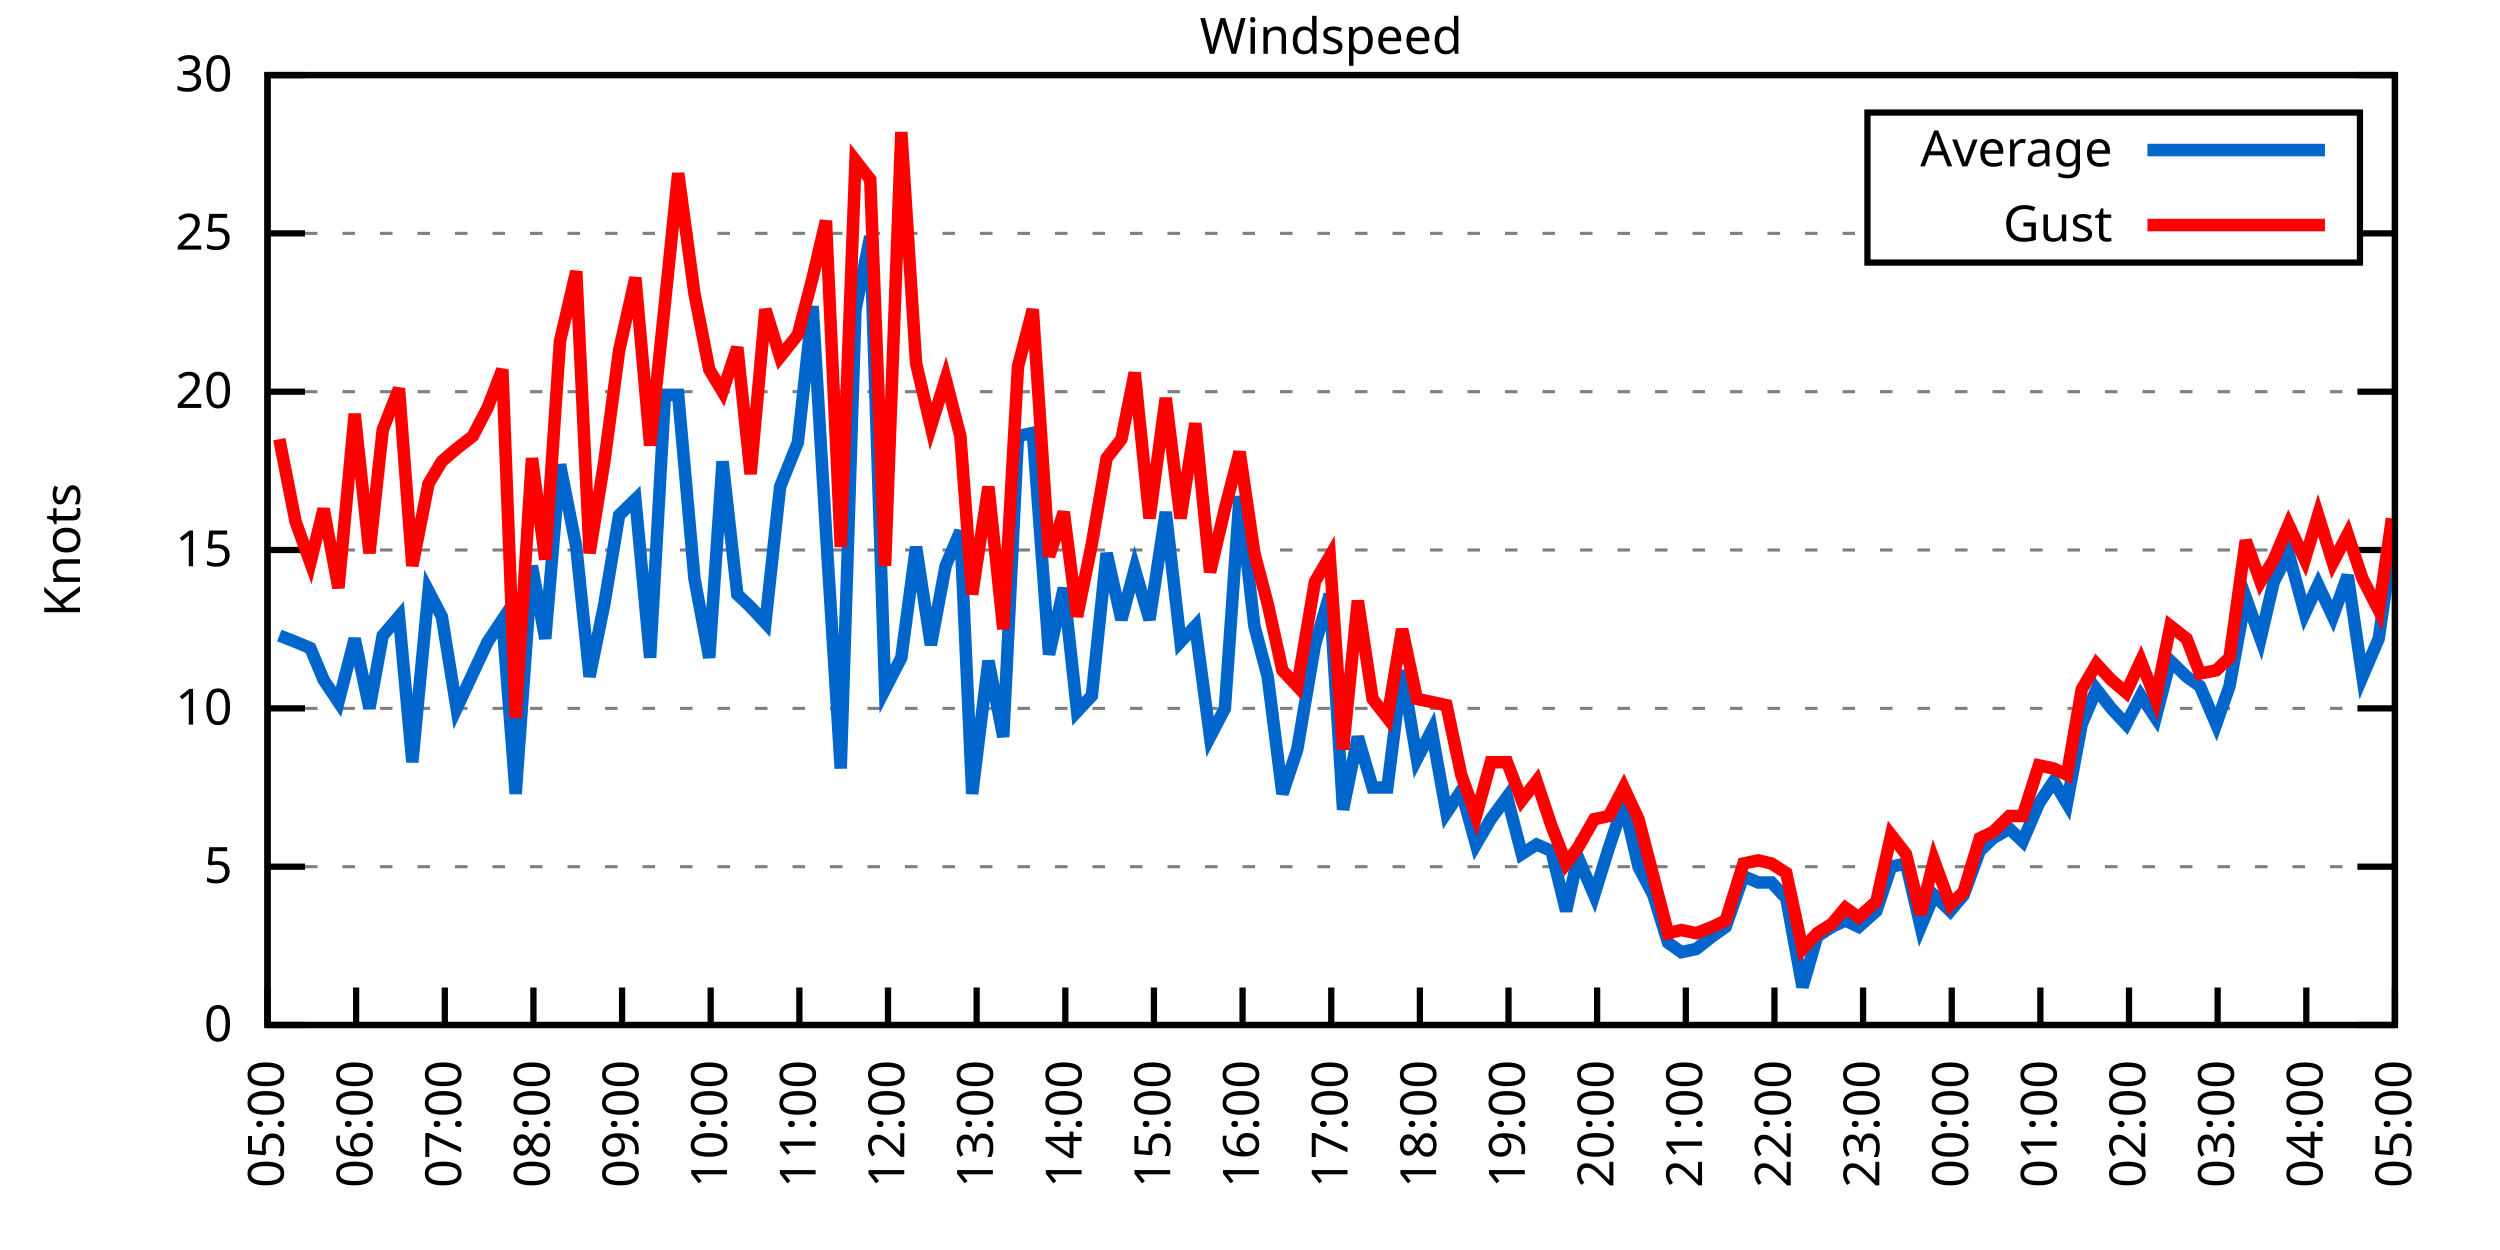
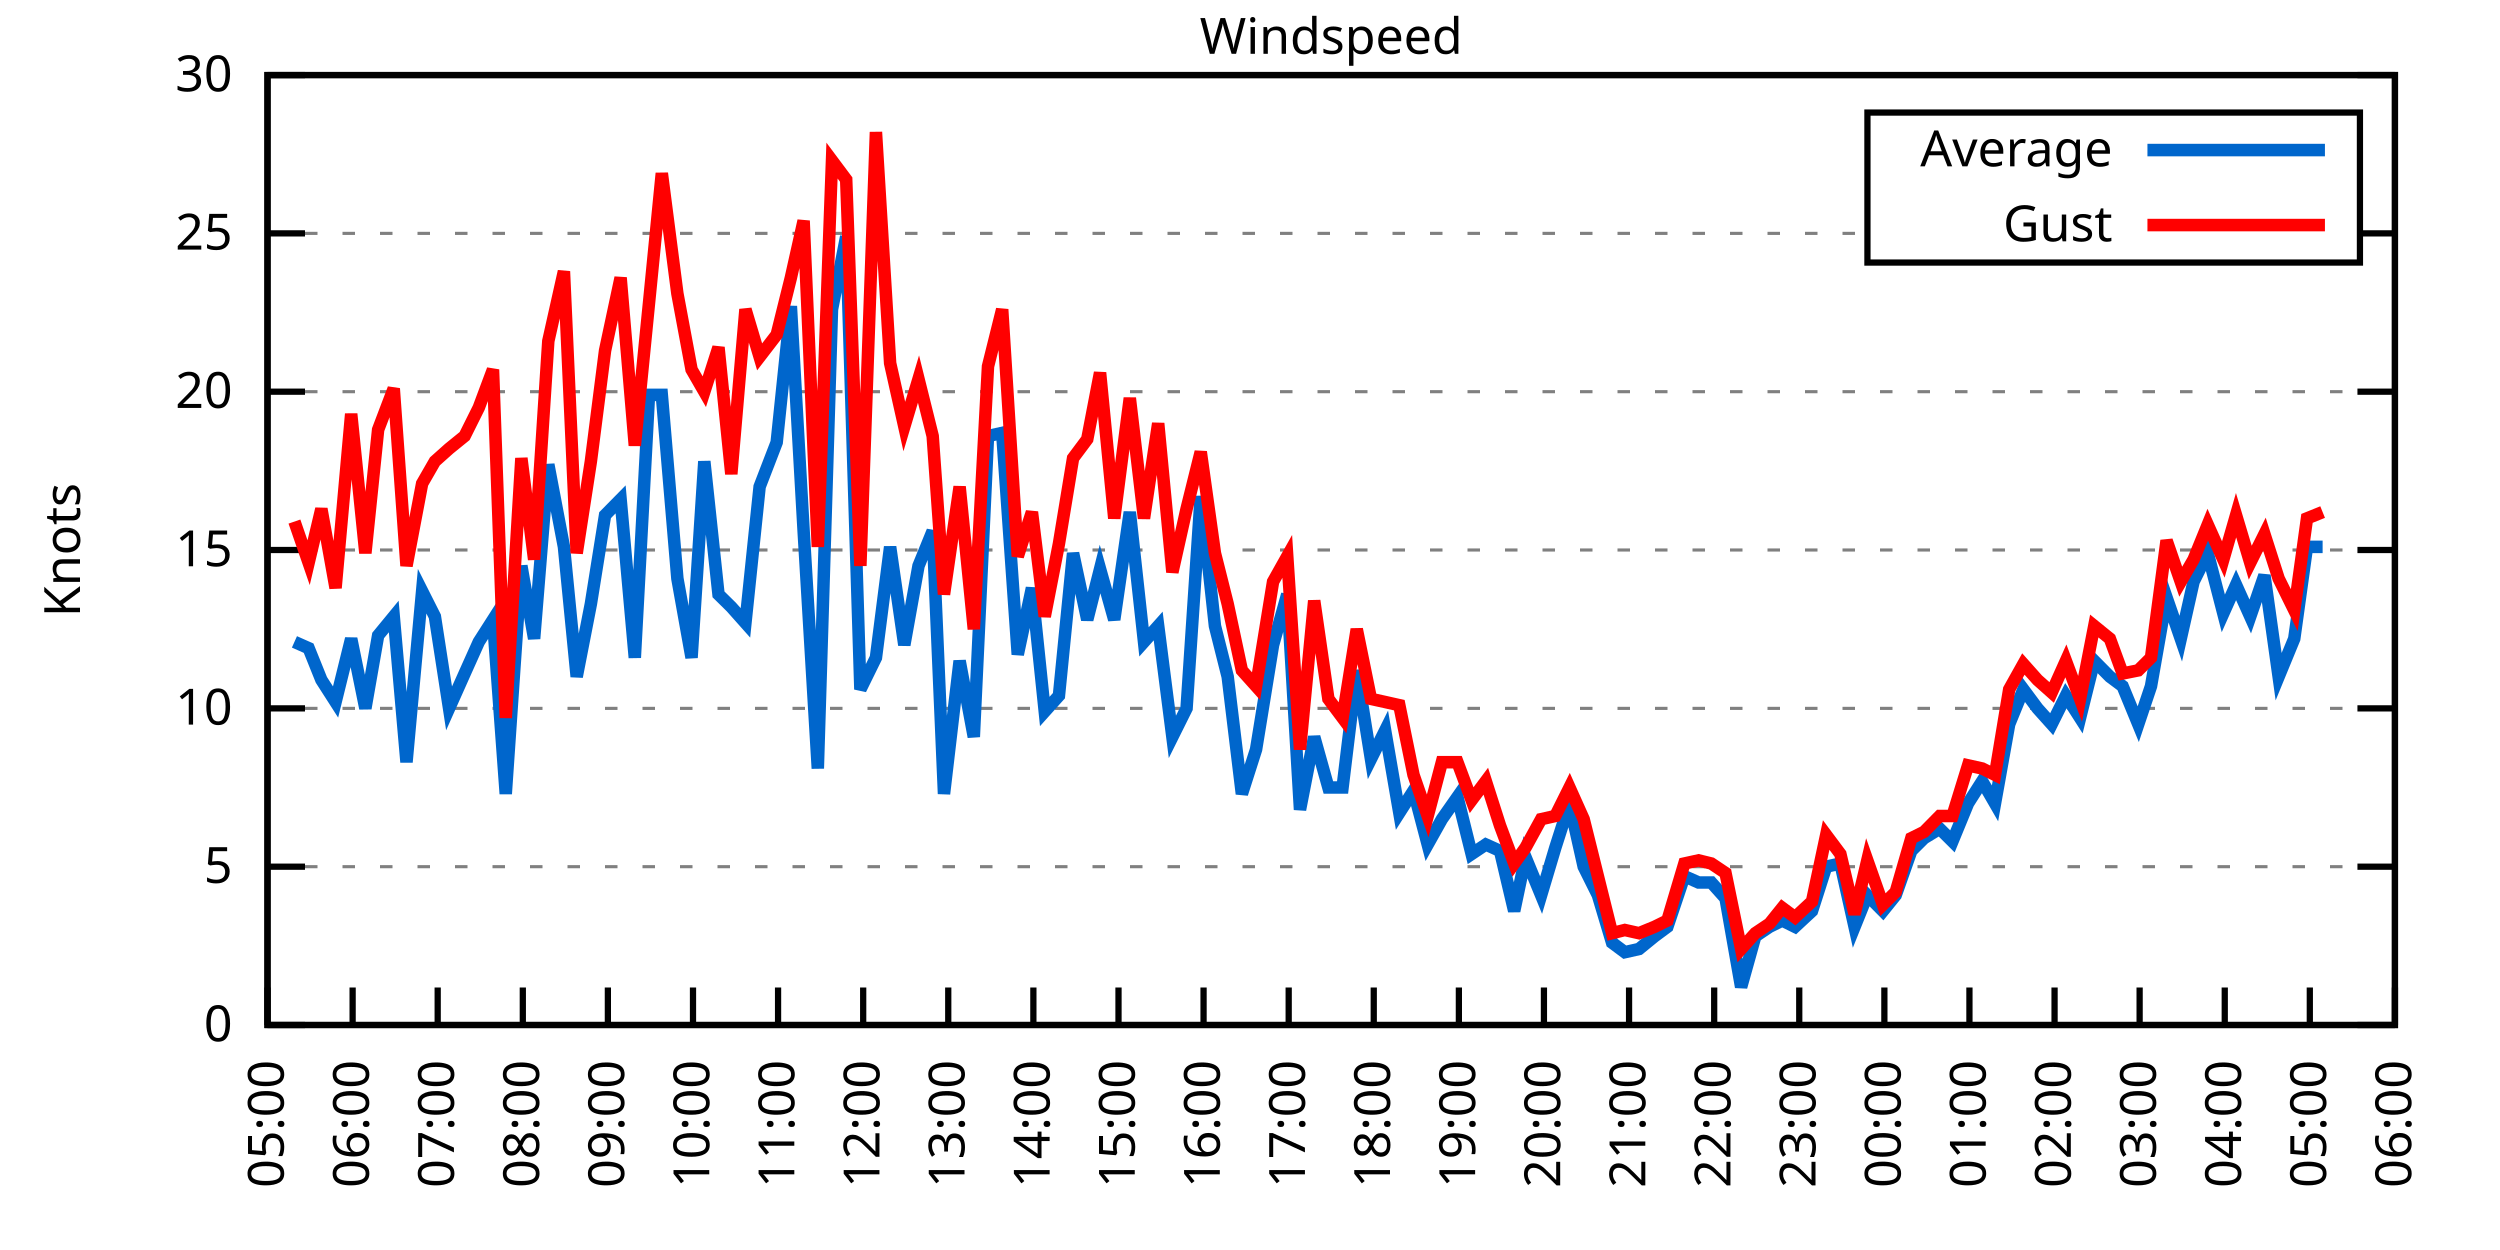
<svg xmlns="http://www.w3.org/2000/svg" xmlns:xlink="http://www.w3.org/1999/xlink" width="400" height="200" viewBox="0 0 400 200">
  <g id="gnuplot_canvas">
    <rect x="0" y="0" width="400" height="200" fill="none" />
    <defs>
      <circle id="gpDot" r="0.5" stroke-width="0.5" stroke="currentColor" />
      <path id="gpPt0" stroke-width="0.333" stroke="currentColor" d="M-1,0 h2 M0,-1 v2" />
      <path id="gpPt1" stroke-width="0.333" stroke="currentColor" d="M-1,-1 L1,1 M1,-1 L-1,1" />
      <path id="gpPt2" stroke-width="0.333" stroke="currentColor" d="M-1,0 L1,0 M0,-1 L0,1 M-1,-1 L1,1 M-1,1 L1,-1" />
      <rect id="gpPt3" stroke-width="0.333" stroke="currentColor" x="-1" y="-1" width="2" height="2" />
      <rect id="gpPt4" stroke-width="0.333" stroke="currentColor" fill="currentColor" x="-1" y="-1" width="2" height="2" />
      <circle id="gpPt5" stroke-width="0.333" stroke="currentColor" cx="0" cy="0" r="1" />
      <use xlink:href="#gpPt5" id="gpPt6" fill="currentColor" stroke="none" />
      <path id="gpPt7" stroke-width="0.333" stroke="currentColor" d="M0,-1.33 L-1.33,0.67 L1.33,0.67 z" />
      <use xlink:href="#gpPt7" id="gpPt8" fill="currentColor" stroke="none" />
      <use xlink:href="#gpPt7" id="gpPt9" stroke="currentColor" transform="rotate(180)" />
      <use xlink:href="#gpPt9" id="gpPt10" fill="currentColor" stroke="none" />
      <use xlink:href="#gpPt3" id="gpPt11" stroke="currentColor" transform="rotate(45)" />
      <use xlink:href="#gpPt11" id="gpPt12" fill="currentColor" stroke="none" />
      <path id="gpPt13" stroke-width="0.333" stroke="currentColor" d="M0,1.330 L1.265,0.411 L0.782,-1.067 L-0.782,-1.076 L-1.265,0.411 z" />
      <use xlink:href="#gpPt13" id="gpPt14" fill="currentColor" stroke="none" />
      <filter id="textbox" filterUnits="objectBoundingBox" x="0" y="0" height="1" width="1">
        <feFlood flood-color="white" flood-opacity="1" result="bgnd" />
        <feComposite in="SourceGraphic" in2="bgnd" operator="atop" />
      </filter>
      <filter id="greybox" filterUnits="objectBoundingBox" x="0" y="0" height="1" width="1">
        <feFlood flood-color="lightgrey" flood-opacity="1" result="grey" />
        <feComposite in="SourceGraphic" in2="grey" operator="atop" />
      </filter>
    </defs>
    <g fill="none" color="white" stroke="currentColor" stroke-width="1.00" stroke-linecap="butt" stroke-linejoin="miter">
</g>
    <g fill="none" color="black" stroke="currentColor" stroke-width="1.00" stroke-linecap="butt" stroke-linejoin="miter">
      <g stroke="none" shape-rendering="crispEdges">
        <polygon fill="rgb(255, 255, 255)" points="42.80,164.00 383.18,164.00 383.18,12.02 42.80,12.02 " />
      </g>
    </g>
    <g fill="none" color="black" stroke="currentColor" stroke-width="1.00" stroke-linecap="butt" stroke-linejoin="miter">
</g>
    <g fill="none" color="black" stroke="black" stroke-width="0.50" stroke-linecap="butt" stroke-linejoin="miter">
</g>
    <g fill="none" color="gray" stroke="currentColor" stroke-width="0.50" stroke-linecap="butt" stroke-linejoin="miter">
      <path stroke="gray" stroke-dasharray="2,4" class="gridline" d="M42.80,164.00 L383.19,164.00  " />
    </g>
    <g fill="none" color="gray" stroke="gray" stroke-width="1.00" stroke-linecap="butt" stroke-linejoin="miter">
</g>
    <g fill="none" color="black" stroke="currentColor" stroke-width="1.00" stroke-linecap="butt" stroke-linejoin="miter">
      <path stroke="black" d="M42.80,164.00 L48.80,164.00 M383.19,164.00 L377.19,164.00  " />
      <g transform="translate(37.20,166.60)" stroke="none" fill="black" font-family="Sans" font-size="8.00" text-anchor="end">
        <text>
          <tspan font-family="Sans"> 0</tspan>
        </text>
      </g>
    </g>
    <g fill="none" color="black" stroke="currentColor" stroke-width="1.00" stroke-linecap="butt" stroke-linejoin="miter">
</g>
    <g fill="none" color="black" stroke="black" stroke-width="0.50" stroke-linecap="butt" stroke-linejoin="miter">
</g>
    <g fill="none" color="gray" stroke="currentColor" stroke-width="0.50" stroke-linecap="butt" stroke-linejoin="miter">
      <path stroke="gray" stroke-dasharray="2,4" class="gridline" d="M42.80,138.67 L383.19,138.67  " />
    </g>
    <g fill="none" color="gray" stroke="gray" stroke-width="1.00" stroke-linecap="butt" stroke-linejoin="miter">
</g>
    <g fill="none" color="black" stroke="currentColor" stroke-width="1.00" stroke-linecap="butt" stroke-linejoin="miter">
      <path stroke="black" d="M42.80,138.67 L48.80,138.67 M383.19,138.67 L377.19,138.67  " />
      <g transform="translate(37.20,141.27)" stroke="none" fill="black" font-family="Sans" font-size="8.00" text-anchor="end">
        <text>
          <tspan font-family="Sans"> 5</tspan>
        </text>
      </g>
    </g>
    <g fill="none" color="black" stroke="currentColor" stroke-width="1.00" stroke-linecap="butt" stroke-linejoin="miter">
</g>
    <g fill="none" color="black" stroke="black" stroke-width="0.50" stroke-linecap="butt" stroke-linejoin="miter">
</g>
    <g fill="none" color="gray" stroke="currentColor" stroke-width="0.50" stroke-linecap="butt" stroke-linejoin="miter">
      <path stroke="gray" stroke-dasharray="2,4" class="gridline" d="M42.80,113.34 L383.19,113.34  " />
    </g>
    <g fill="none" color="gray" stroke="gray" stroke-width="1.00" stroke-linecap="butt" stroke-linejoin="miter">
</g>
    <g fill="none" color="black" stroke="currentColor" stroke-width="1.00" stroke-linecap="butt" stroke-linejoin="miter">
      <path stroke="black" d="M42.80,113.34 L48.80,113.34 M383.19,113.34 L377.19,113.34  " />
      <g transform="translate(37.20,115.94)" stroke="none" fill="black" font-family="Sans" font-size="8.00" text-anchor="end">
        <text>
          <tspan font-family="Sans"> 10</tspan>
        </text>
      </g>
    </g>
    <g fill="none" color="black" stroke="currentColor" stroke-width="1.00" stroke-linecap="butt" stroke-linejoin="miter">
</g>
    <g fill="none" color="black" stroke="black" stroke-width="0.50" stroke-linecap="butt" stroke-linejoin="miter">
</g>
    <g fill="none" color="gray" stroke="currentColor" stroke-width="0.50" stroke-linecap="butt" stroke-linejoin="miter">
      <path stroke="gray" stroke-dasharray="2,4" class="gridline" d="M42.80,88.00 L383.19,88.00  " />
    </g>
    <g fill="none" color="gray" stroke="gray" stroke-width="1.00" stroke-linecap="butt" stroke-linejoin="miter">
</g>
    <g fill="none" color="black" stroke="currentColor" stroke-width="1.00" stroke-linecap="butt" stroke-linejoin="miter">
      <path stroke="black" d="M42.80,88.00 L48.80,88.00 M383.19,88.00 L377.19,88.00  " />
      <g transform="translate(37.20,90.60)" stroke="none" fill="black" font-family="Sans" font-size="8.00" text-anchor="end">
        <text>
          <tspan font-family="Sans"> 15</tspan>
        </text>
      </g>
    </g>
    <g fill="none" color="black" stroke="currentColor" stroke-width="1.00" stroke-linecap="butt" stroke-linejoin="miter">
</g>
    <g fill="none" color="black" stroke="black" stroke-width="0.50" stroke-linecap="butt" stroke-linejoin="miter">
</g>
    <g fill="none" color="gray" stroke="currentColor" stroke-width="0.50" stroke-linecap="butt" stroke-linejoin="miter">
      <path stroke="gray" stroke-dasharray="2,4" class="gridline" d="M42.80,62.67 L383.19,62.67  " />
    </g>
    <g fill="none" color="gray" stroke="gray" stroke-width="1.00" stroke-linecap="butt" stroke-linejoin="miter">
</g>
    <g fill="none" color="black" stroke="currentColor" stroke-width="1.00" stroke-linecap="butt" stroke-linejoin="miter">
      <path stroke="black" d="M42.80,62.67 L48.80,62.67 M383.19,62.67 L377.19,62.67  " />
      <g transform="translate(37.20,65.27)" stroke="none" fill="black" font-family="Sans" font-size="8.00" text-anchor="end">
        <text>
          <tspan font-family="Sans"> 20</tspan>
        </text>
      </g>
    </g>
    <g fill="none" color="black" stroke="currentColor" stroke-width="1.00" stroke-linecap="butt" stroke-linejoin="miter">
</g>
    <g fill="none" color="black" stroke="black" stroke-width="0.50" stroke-linecap="butt" stroke-linejoin="miter">
</g>
    <g fill="none" color="gray" stroke="currentColor" stroke-width="0.50" stroke-linecap="butt" stroke-linejoin="miter">
      <path stroke="gray" stroke-dasharray="2,4" class="gridline" d="M42.80,37.34 L298.79,37.34 M377.59,37.34 L383.19,37.34  " />
    </g>
    <g fill="none" color="gray" stroke="gray" stroke-width="1.00" stroke-linecap="butt" stroke-linejoin="miter">
</g>
    <g fill="none" color="black" stroke="currentColor" stroke-width="1.00" stroke-linecap="butt" stroke-linejoin="miter">
      <path stroke="black" d="M42.80,37.34 L48.80,37.34 M383.19,37.34 L377.19,37.34  " />
      <g transform="translate(37.20,39.94)" stroke="none" fill="black" font-family="Sans" font-size="8.00" text-anchor="end">
        <text>
          <tspan font-family="Sans"> 25</tspan>
        </text>
      </g>
    </g>
    <g fill="none" color="black" stroke="currentColor" stroke-width="1.00" stroke-linecap="butt" stroke-linejoin="miter">
</g>
    <g fill="none" color="black" stroke="black" stroke-width="0.50" stroke-linecap="butt" stroke-linejoin="miter">
</g>
    <g fill="none" color="gray" stroke="currentColor" stroke-width="0.50" stroke-linecap="butt" stroke-linejoin="miter">
      <path stroke="gray" stroke-dasharray="2,4" class="gridline" d="M42.80,12.01 L383.19,12.01  " />
    </g>
    <g fill="none" color="gray" stroke="gray" stroke-width="1.00" stroke-linecap="butt" stroke-linejoin="miter">
</g>
    <g fill="none" color="black" stroke="currentColor" stroke-width="1.00" stroke-linecap="butt" stroke-linejoin="miter">
      <path stroke="black" d="M42.80,12.01 L48.80,12.01 M383.19,12.01 L377.19,12.01  " />
      <g transform="translate(37.20,14.61)" stroke="none" fill="black" font-family="Sans" font-size="8.00" text-anchor="end">
        <text>
          <tspan font-family="Sans"> 30</tspan>
        </text>
      </g>
    </g>
    <g fill="none" color="black" stroke="currentColor" stroke-width="1.00" stroke-linecap="butt" stroke-linejoin="miter">
      <path stroke="black" d="M42.80,164.00 L42.80,158.00  " />
      <g transform="translate(45.40,169.60) rotate(270.00)" stroke="none" fill="black" font-family="Sans" font-size="8.00" text-anchor="end">
        <text>
          <tspan font-family="Sans">05:00</tspan>
        </text>
      </g>
    </g>
    <g fill="none" color="black" stroke="currentColor" stroke-width="1.00" stroke-linecap="butt" stroke-linejoin="miter">
-       <path stroke="black" d="M56.98,164.00 L56.98,158.00  " />
-       <g transform="translate(59.58,169.60) rotate(270.00)" stroke="none" fill="black" font-family="Sans" font-size="8.00" text-anchor="end">
+       <path stroke="black" d="M56.42,164.00 L56.42,158.00  " />
+       <g transform="translate(59.02,169.60) rotate(270.00)" stroke="none" fill="black" font-family="Sans" font-size="8.00" text-anchor="end">
        <text>
          <tspan font-family="Sans">06:00</tspan>
        </text>
      </g>
    </g>
    <g fill="none" color="black" stroke="currentColor" stroke-width="1.00" stroke-linecap="butt" stroke-linejoin="miter">
-       <path stroke="black" d="M71.17,164.00 L71.17,158.00  " />
-       <g transform="translate(73.77,169.60) rotate(270.00)" stroke="none" fill="black" font-family="Sans" font-size="8.00" text-anchor="end">
+       <path stroke="black" d="M70.03,164.00 L70.03,158.00  " />
+       <g transform="translate(72.63,169.60) rotate(270.00)" stroke="none" fill="black" font-family="Sans" font-size="8.00" text-anchor="end">
        <text>
          <tspan font-family="Sans">07:00</tspan>
        </text>
      </g>
    </g>
    <g fill="none" color="black" stroke="currentColor" stroke-width="1.00" stroke-linecap="butt" stroke-linejoin="miter">
-       <path stroke="black" d="M85.35,164.00 L85.35,158.00  " />
-       <g transform="translate(87.95,169.60) rotate(270.00)" stroke="none" fill="black" font-family="Sans" font-size="8.00" text-anchor="end">
+       <path stroke="black" d="M83.65,164.00 L83.65,158.00  " />
+       <g transform="translate(86.25,169.60) rotate(270.00)" stroke="none" fill="black" font-family="Sans" font-size="8.00" text-anchor="end">
        <text>
          <tspan font-family="Sans">08:00</tspan>
        </text>
      </g>
    </g>
    <g fill="none" color="black" stroke="currentColor" stroke-width="1.00" stroke-linecap="butt" stroke-linejoin="miter">
-       <path stroke="black" d="M99.53,164.00 L99.53,158.00  " />
-       <g transform="translate(102.13,169.60) rotate(270.00)" stroke="none" fill="black" font-family="Sans" font-size="8.00" text-anchor="end">
+       <path stroke="black" d="M97.26,164.00 L97.26,158.00  " />
+       <g transform="translate(99.86,169.60) rotate(270.00)" stroke="none" fill="black" font-family="Sans" font-size="8.00" text-anchor="end">
        <text>
          <tspan font-family="Sans">09:00</tspan>
        </text>
      </g>
    </g>
    <g fill="none" color="black" stroke="currentColor" stroke-width="1.00" stroke-linecap="butt" stroke-linejoin="miter">
-       <path stroke="black" d="M113.71,164.00 L113.71,158.00  " />
-       <g transform="translate(116.31,169.60) rotate(270.00)" stroke="none" fill="black" font-family="Sans" font-size="8.00" text-anchor="end">
+       <path stroke="black" d="M110.88,164.00 L110.88,158.00  " />
+       <g transform="translate(113.48,169.60) rotate(270.00)" stroke="none" fill="black" font-family="Sans" font-size="8.00" text-anchor="end">
        <text>
          <tspan font-family="Sans">10:00</tspan>
        </text>
      </g>
    </g>
    <g fill="none" color="black" stroke="currentColor" stroke-width="1.00" stroke-linecap="butt" stroke-linejoin="miter">
-       <path stroke="black" d="M127.90,164.00 L127.90,158.00  " />
-       <g transform="translate(130.50,169.60) rotate(270.00)" stroke="none" fill="black" font-family="Sans" font-size="8.00" text-anchor="end">
+       <path stroke="black" d="M124.49,164.00 L124.49,158.00  " />
+       <g transform="translate(127.09,169.60) rotate(270.00)" stroke="none" fill="black" font-family="Sans" font-size="8.00" text-anchor="end">
        <text>
          <tspan font-family="Sans">11:00</tspan>
        </text>
      </g>
    </g>
    <g fill="none" color="black" stroke="currentColor" stroke-width="1.00" stroke-linecap="butt" stroke-linejoin="miter">
-       <path stroke="black" d="M142.08,164.00 L142.08,158.00  " />
-       <g transform="translate(144.68,169.60) rotate(270.00)" stroke="none" fill="black" font-family="Sans" font-size="8.00" text-anchor="end">
+       <path stroke="black" d="M138.11,164.00 L138.11,158.00  " />
+       <g transform="translate(140.71,169.60) rotate(270.00)" stroke="none" fill="black" font-family="Sans" font-size="8.00" text-anchor="end">
        <text>
          <tspan font-family="Sans">12:00</tspan>
        </text>
      </g>
    </g>
    <g fill="none" color="black" stroke="currentColor" stroke-width="1.00" stroke-linecap="butt" stroke-linejoin="miter">
-       <path stroke="black" d="M156.26,164.00 L156.26,158.00  " />
-       <g transform="translate(158.86,169.60) rotate(270.00)" stroke="none" fill="black" font-family="Sans" font-size="8.00" text-anchor="end">
+       <path stroke="black" d="M151.72,164.00 L151.72,158.00  " />
+       <g transform="translate(154.32,169.60) rotate(270.00)" stroke="none" fill="black" font-family="Sans" font-size="8.00" text-anchor="end">
        <text>
          <tspan font-family="Sans">13:00</tspan>
        </text>
      </g>
    </g>
    <g fill="none" color="black" stroke="currentColor" stroke-width="1.00" stroke-linecap="butt" stroke-linejoin="miter">
-       <path stroke="black" d="M170.45,164.00 L170.45,158.00  " />
-       <g transform="translate(173.05,169.60) rotate(270.00)" stroke="none" fill="black" font-family="Sans" font-size="8.00" text-anchor="end">
+       <path stroke="black" d="M165.34,164.00 L165.34,158.00  " />
+       <g transform="translate(167.94,169.60) rotate(270.00)" stroke="none" fill="black" font-family="Sans" font-size="8.00" text-anchor="end">
        <text>
          <tspan font-family="Sans">14:00</tspan>
        </text>
      </g>
    </g>
    <g fill="none" color="black" stroke="currentColor" stroke-width="1.00" stroke-linecap="butt" stroke-linejoin="miter">
-       <path stroke="black" d="M184.63,164.00 L184.63,158.00  " />
-       <g transform="translate(187.23,169.60) rotate(270.00)" stroke="none" fill="black" font-family="Sans" font-size="8.00" text-anchor="end">
+       <path stroke="black" d="M178.96,164.00 L178.96,158.00  " />
+       <g transform="translate(181.56,169.60) rotate(270.00)" stroke="none" fill="black" font-family="Sans" font-size="8.00" text-anchor="end">
        <text>
          <tspan font-family="Sans">15:00</tspan>
        </text>
      </g>
    </g>
    <g fill="none" color="black" stroke="currentColor" stroke-width="1.00" stroke-linecap="butt" stroke-linejoin="miter">
-       <path stroke="black" d="M198.81,164.00 L198.81,158.00  " />
-       <g transform="translate(201.41,169.60) rotate(270.00)" stroke="none" fill="black" font-family="Sans" font-size="8.00" text-anchor="end">
+       <path stroke="black" d="M192.57,164.00 L192.57,158.00  " />
+       <g transform="translate(195.17,169.60) rotate(270.00)" stroke="none" fill="black" font-family="Sans" font-size="8.00" text-anchor="end">
        <text>
          <tspan font-family="Sans">16:00</tspan>
        </text>
      </g>
    </g>
    <g fill="none" color="black" stroke="currentColor" stroke-width="1.00" stroke-linecap="butt" stroke-linejoin="miter">
-       <path stroke="black" d="M213.00,164.00 L213.00,158.00  " />
-       <g transform="translate(215.60,169.60) rotate(270.00)" stroke="none" fill="black" font-family="Sans" font-size="8.00" text-anchor="end">
+       <path stroke="black" d="M206.19,164.00 L206.19,158.00  " />
+       <g transform="translate(208.79,169.60) rotate(270.00)" stroke="none" fill="black" font-family="Sans" font-size="8.00" text-anchor="end">
        <text>
          <tspan font-family="Sans">17:00</tspan>
        </text>
      </g>
    </g>
    <g fill="none" color="black" stroke="currentColor" stroke-width="1.00" stroke-linecap="butt" stroke-linejoin="miter">
-       <path stroke="black" d="M227.18,164.00 L227.18,158.00  " />
-       <g transform="translate(229.78,169.60) rotate(270.00)" stroke="none" fill="black" font-family="Sans" font-size="8.00" text-anchor="end">
+       <path stroke="black" d="M219.80,164.00 L219.80,158.00  " />
+       <g transform="translate(222.40,169.60) rotate(270.00)" stroke="none" fill="black" font-family="Sans" font-size="8.00" text-anchor="end">
        <text>
          <tspan font-family="Sans">18:00</tspan>
        </text>
      </g>
    </g>
    <g fill="none" color="black" stroke="currentColor" stroke-width="1.00" stroke-linecap="butt" stroke-linejoin="miter">
-       <path stroke="black" d="M241.36,164.00 L241.36,158.00  " />
-       <g transform="translate(243.96,169.60) rotate(270.00)" stroke="none" fill="black" font-family="Sans" font-size="8.00" text-anchor="end">
+       <path stroke="black" d="M233.42,164.00 L233.42,158.00  " />
+       <g transform="translate(236.02,169.60) rotate(270.00)" stroke="none" fill="black" font-family="Sans" font-size="8.00" text-anchor="end">
        <text>
          <tspan font-family="Sans">19:00</tspan>
        </text>
      </g>
    </g>
    <g fill="none" color="black" stroke="currentColor" stroke-width="1.00" stroke-linecap="butt" stroke-linejoin="miter">
-       <path stroke="black" d="M255.54,164.00 L255.54,158.00  " />
-       <g transform="translate(258.14,169.60) rotate(270.00)" stroke="none" fill="black" font-family="Sans" font-size="8.00" text-anchor="end">
+       <path stroke="black" d="M247.03,164.00 L247.03,158.00  " />
+       <g transform="translate(249.63,169.60) rotate(270.00)" stroke="none" fill="black" font-family="Sans" font-size="8.00" text-anchor="end">
        <text>
          <tspan font-family="Sans">20:00</tspan>
        </text>
      </g>
    </g>
    <g fill="none" color="black" stroke="currentColor" stroke-width="1.00" stroke-linecap="butt" stroke-linejoin="miter">
-       <path stroke="black" d="M269.73,164.00 L269.73,158.00  " />
-       <g transform="translate(272.33,169.60) rotate(270.00)" stroke="none" fill="black" font-family="Sans" font-size="8.00" text-anchor="end">
+       <path stroke="black" d="M260.65,164.00 L260.65,158.00  " />
+       <g transform="translate(263.25,169.60) rotate(270.00)" stroke="none" fill="black" font-family="Sans" font-size="8.00" text-anchor="end">
        <text>
          <tspan font-family="Sans">21:00</tspan>
        </text>
      </g>
    </g>
    <g fill="none" color="black" stroke="currentColor" stroke-width="1.00" stroke-linecap="butt" stroke-linejoin="miter">
-       <path stroke="black" d="M283.91,164.00 L283.91,158.00  " />
-       <g transform="translate(286.51,169.60) rotate(270.00)" stroke="none" fill="black" font-family="Sans" font-size="8.00" text-anchor="end">
+       <path stroke="black" d="M274.27,164.00 L274.27,158.00  " />
+       <g transform="translate(276.87,169.60) rotate(270.00)" stroke="none" fill="black" font-family="Sans" font-size="8.00" text-anchor="end">
        <text>
          <tspan font-family="Sans">22:00</tspan>
        </text>
      </g>
    </g>
    <g fill="none" color="black" stroke="currentColor" stroke-width="1.00" stroke-linecap="butt" stroke-linejoin="miter">
-       <path stroke="black" d="M298.09,164.00 L298.09,158.00  " />
-       <g transform="translate(300.69,169.60) rotate(270.00)" stroke="none" fill="black" font-family="Sans" font-size="8.00" text-anchor="end">
+       <path stroke="black" d="M287.88,164.00 L287.88,158.00  " />
+       <g transform="translate(290.48,169.60) rotate(270.00)" stroke="none" fill="black" font-family="Sans" font-size="8.00" text-anchor="end">
        <text>
          <tspan font-family="Sans">23:00</tspan>
        </text>
      </g>
    </g>
    <g fill="none" color="black" stroke="currentColor" stroke-width="1.00" stroke-linecap="butt" stroke-linejoin="miter">
-       <path stroke="black" d="M312.28,164.00 L312.28,158.00  " />
-       <g transform="translate(314.88,169.60) rotate(270.00)" stroke="none" fill="black" font-family="Sans" font-size="8.00" text-anchor="end">
+       <path stroke="black" d="M301.50,164.00 L301.50,158.00  " />
+       <g transform="translate(304.10,169.60) rotate(270.00)" stroke="none" fill="black" font-family="Sans" font-size="8.00" text-anchor="end">
        <text>
          <tspan font-family="Sans">00:00</tspan>
        </text>
      </g>
    </g>
    <g fill="none" color="black" stroke="currentColor" stroke-width="1.00" stroke-linecap="butt" stroke-linejoin="miter">
-       <path stroke="black" d="M326.46,164.00 L326.46,158.00  " />
-       <g transform="translate(329.06,169.60) rotate(270.00)" stroke="none" fill="black" font-family="Sans" font-size="8.00" text-anchor="end">
+       <path stroke="black" d="M315.11,164.00 L315.11,158.00  " />
+       <g transform="translate(317.71,169.60) rotate(270.00)" stroke="none" fill="black" font-family="Sans" font-size="8.00" text-anchor="end">
        <text>
          <tspan font-family="Sans">01:00</tspan>
        </text>
      </g>
    </g>
    <g fill="none" color="black" stroke="currentColor" stroke-width="1.00" stroke-linecap="butt" stroke-linejoin="miter">
-       <path stroke="black" d="M340.64,164.00 L340.64,158.00  " />
-       <g transform="translate(343.24,169.60) rotate(270.00)" stroke="none" fill="black" font-family="Sans" font-size="8.00" text-anchor="end">
+       <path stroke="black" d="M328.73,164.00 L328.73,158.00  " />
+       <g transform="translate(331.33,169.60) rotate(270.00)" stroke="none" fill="black" font-family="Sans" font-size="8.00" text-anchor="end">
        <text>
          <tspan font-family="Sans">02:00</tspan>
        </text>
      </g>
    </g>
    <g fill="none" color="black" stroke="currentColor" stroke-width="1.00" stroke-linecap="butt" stroke-linejoin="miter">
-       <path stroke="black" d="M354.82,164.00 L354.82,158.00  " />
-       <g transform="translate(357.42,169.60) rotate(270.00)" stroke="none" fill="black" font-family="Sans" font-size="8.00" text-anchor="end">
+       <path stroke="black" d="M342.34,164.00 L342.34,158.00  " />
+       <g transform="translate(344.94,169.60) rotate(270.00)" stroke="none" fill="black" font-family="Sans" font-size="8.00" text-anchor="end">
        <text>
          <tspan font-family="Sans">03:00</tspan>
        </text>
      </g>
    </g>
    <g fill="none" color="black" stroke="currentColor" stroke-width="1.00" stroke-linecap="butt" stroke-linejoin="miter">
-       <path stroke="black" d="M369.01,164.00 L369.01,158.00  " />
-       <g transform="translate(371.61,169.60) rotate(270.00)" stroke="none" fill="black" font-family="Sans" font-size="8.00" text-anchor="end">
+       <path stroke="black" d="M355.96,164.00 L355.96,158.00  " />
+       <g transform="translate(358.56,169.60) rotate(270.00)" stroke="none" fill="black" font-family="Sans" font-size="8.00" text-anchor="end">
        <text>
          <tspan font-family="Sans">04:00</tspan>
+         </text>
+       </g>
+     </g>
+     <g fill="none" color="black" stroke="currentColor" stroke-width="1.00" stroke-linecap="butt" stroke-linejoin="miter">
+       <path stroke="black" d="M369.57,164.00 L369.57,158.00  " />
+       <g transform="translate(372.17,169.60) rotate(270.00)" stroke="none" fill="black" font-family="Sans" font-size="8.00" text-anchor="end">
+         <text>
+           <tspan font-family="Sans">05:00</tspan>
        </text>
      </g>
    </g>
    <g fill="none" color="black" stroke="currentColor" stroke-width="1.00" stroke-linecap="butt" stroke-linejoin="miter">
      <path stroke="black" d="M383.19,164.00 L383.19,158.00  " />
      <g transform="translate(385.79,169.60) rotate(270.00)" stroke="none" fill="black" font-family="Sans" font-size="8.00" text-anchor="end">
        <text>
-           <tspan font-family="Sans">05:00</tspan>
+           <tspan font-family="Sans">06:00</tspan>
        </text>
      </g>
    </g>
    <g fill="none" color="black" stroke="currentColor" stroke-width="1.00" stroke-linecap="butt" stroke-linejoin="miter">
</g>
    <g fill="none" color="black" stroke="currentColor" stroke-width="1.00" stroke-linecap="butt" stroke-linejoin="miter">
      <path stroke="black" d="M42.80,12.01 L42.80,164.00 L383.19,164.00 L383.19,12.01 L42.80,12.01 Z  " />
    </g>
    <g fill="none" color="black" stroke="currentColor" stroke-width="1.00" stroke-linecap="butt" stroke-linejoin="miter">
</g>
    <g fill="none" color="black" stroke="currentColor" stroke-width="1.00" stroke-linecap="butt" stroke-linejoin="miter">
      <path stroke="black" d="M298.79,42.01 L298.79,18.01 L377.59,18.01 L377.59,42.01 L298.79,42.01 Z  " />
    </g>
    <g id="Windspeed_plot_1">
      <g fill="none" color="white" stroke="black" stroke-width="2.00" stroke-linecap="butt" stroke-linejoin="miter">
</g>
      <g fill="none" color="black" stroke="currentColor" stroke-width="2.00" stroke-linecap="butt" stroke-linejoin="miter">
        <g transform="translate(337.99,26.61)" stroke="none" fill="black" font-family="Sans" font-size="8.00" text-anchor="end">
          <text>
            <tspan font-family="Sans">Average</tspan>
          </text>
        </g>
      </g>
      <g fill="none" color="black" stroke="currentColor" stroke-width="2.00" stroke-linecap="butt" stroke-linejoin="miter">
-         <path stroke="rgb(  0, 102, 204)" d="M343.59,24.01 L371.99,24.01 M44.69,101.68 L47.29,102.70 L49.66,103.71 L51.78,108.78 L54.15,112.32 L56.75,102.19   L59.11,113.34 L61.24,101.68 L63.84,98.64 L65.97,121.95 L68.57,94.59 L70.69,98.64 L73.06,113.34 L75.66,107.76   L78.02,102.70 L80.38,99.15 L82.51,127.02 L85.11,90.54 L87.24,102.19 L89.60,74.33 L92.20,87.50 L94.33,108.27   L96.70,96.62 L99.06,82.43 L101.66,79.90 L104.02,105.23 L106.39,63.18 L108.51,63.18 L111.11,92.56 L113.48,105.23   L115.61,73.82 L117.97,95.10 L120.10,97.12 L122.46,99.66 L124.82,77.87 L127.66,70.78 L130.02,48.99 L132.15,84.97   L134.52,122.96 L136.88,49.50 L139.24,37.85 L141.61,110.30 L144.21,105.23 L146.57,87.50 L148.94,103.20 L151.30,90.54   L153.66,84.97 L155.55,127.02 L158.15,105.74 L160.52,117.90 L162.88,69.77 L165.25,69.26 L167.85,104.72 L170.21,94.08   L172.34,113.84 L174.70,111.31 L177.06,88.51 L179.43,99.15 L181.56,91.04 L183.92,99.15 L186.52,81.93 L188.88,102.70   L191.25,100.16 L193.61,117.90 L195.98,113.34 L198.34,79.39 L200.70,100.16 L202.83,108.27 L205.19,127.02 L207.56,119.92   L210.39,103.20 L212.76,95.10 L214.89,129.55 L217.25,117.90 L219.61,126.00 L221.98,126.00 L224.34,107.26 L226.71,121.44   L229.07,116.88 L231.43,130.06 L233.80,126.51 L236.16,135.12 L238.52,131.07 L241.12,127.52 L243.49,136.64 L245.85,135.12   L248.22,136.14 L250.58,145.76 L252.47,137.15 L255.07,143.23 L257.43,135.63 L259.80,128.54 L262.16,138.67 L264.53,143.23   L266.89,150.83 L269.02,152.35 L271.38,151.84 L273.98,149.81 L276.11,148.29 L278.95,140.19 L281.31,141.20 L283.44,141.20   L285.80,143.73 L288.40,157.92 L290.76,149.81 L293.13,148.29 L295.26,147.28 L297.38,148.29 L300.22,145.76 L302.58,138.67   L304.95,138.16 L307.31,148.29 L309.44,143.23 L312.04,145.76 L314.17,143.23 L316.77,136.14 L318.89,134.11 L321.49,132.59   L323.62,134.62 L326.22,128.54 L328.59,124.99 L330.71,128.54 L333.08,115.87 L335.44,110.30 L337.80,113.34 L340.17,115.87   L342.53,111.31 L344.90,114.86 L347.26,105.74 L349.86,108.27 L351.99,109.79 L354.59,115.87 L356.72,109.79 L359.32,95.60   L361.68,102.19 L363.81,93.07 L366.17,88.51 L368.77,98.14 L370.90,93.58 L373.26,98.64 L375.63,92.06 L377.99,108.27   L380.59,102.19 L382.72,87.50  " />
+         <path stroke="rgb(  0, 102, 204)" d="M343.59,24.01 L371.99,24.01 M47.11,102.70 L49.38,103.71 L51.42,108.78 L53.69,112.32 L56.19,102.19 L58.46,113.34   L60.50,101.68 L63.00,98.64 L65.04,121.95 L67.54,94.59 L69.58,98.64 L71.85,113.34 L74.34,107.76 L76.61,102.70   L78.88,99.15 L80.92,127.02 L83.42,90.54 L85.46,102.19 L87.73,74.33 L90.23,87.50 L92.27,108.27 L94.54,96.62   L96.81,82.43 L99.30,79.90 L101.57,105.23 L103.84,63.18 L105.89,63.18 L108.38,92.56 L110.65,105.23 L112.69,73.82   L114.96,95.10 L117.01,97.12 L119.27,99.66 L121.54,77.87 L124.27,70.78 L126.54,48.99 L128.58,84.97 L130.85,122.96   L133.12,49.50 L135.39,37.85 L137.66,110.30 L140.15,105.23 L142.42,87.50 L144.69,103.20 L146.96,90.54 L149.23,84.97   L151.04,127.02 L153.54,105.74 L155.81,117.90 L158.08,69.77 L160.35,69.26 L162.84,104.72 L165.11,94.08 L167.16,113.84   L169.43,111.31 L171.69,88.51 L173.96,99.15 L176.01,91.04 L178.28,99.15 L180.77,81.93 L183.04,102.70 L185.31,100.16   L187.58,117.90 L189.85,113.34 L192.12,79.39 L194.39,100.16 L196.43,108.27 L198.70,127.02 L200.97,119.92 L203.69,103.20   L205.96,95.10 L208.00,129.55 L210.27,117.90 L212.54,126.00 L214.81,126.00 L217.08,107.26 L219.35,121.44 L221.62,116.88   L223.89,130.06 L226.16,126.51 L228.43,135.12 L230.70,131.07 L233.19,127.52 L235.46,136.64 L237.73,135.12 L240.00,136.14   L242.27,145.76 L244.08,137.15 L246.58,143.23 L248.85,135.63 L251.12,128.54 L253.39,138.67 L255.66,143.23 L257.93,150.83   L259.97,152.35 L262.24,151.84 L264.73,149.81 L266.78,148.29 L269.50,140.19 L271.77,141.20 L273.81,141.20 L276.08,143.73   L278.58,157.92 L280.85,149.81 L283.12,148.29 L285.16,147.28 L287.20,148.29 L289.92,145.76 L292.19,138.67 L294.46,138.16   L296.73,148.29 L298.77,143.23 L301.27,145.76 L303.31,143.23 L305.81,136.14 L307.85,134.11 L310.35,132.59 L312.39,134.62   L314.89,128.54 L317.15,124.99 L319.20,128.54 L321.47,115.87 L323.74,110.30 L326.00,113.34 L328.27,115.87 L330.54,111.31   L332.81,114.86 L335.08,105.74 L337.58,108.27 L339.62,109.79 L342.12,115.87 L344.16,109.79 L346.65,95.60 L348.92,102.19   L350.97,93.07 L353.24,88.51 L355.73,98.14 L357.77,93.58 L360.04,98.64 L362.31,92.06 L364.58,108.27 L367.08,102.19   L369.12,87.50 L371.62,87.50  " />
      </g>
    </g>
    <g id="Windspeed_plot_2">
      <g fill="none" color="black" stroke="currentColor" stroke-width="2.00" stroke-linecap="butt" stroke-linejoin="miter">
        <g transform="translate(337.99,38.61)" stroke="none" fill="black" font-family="Sans" font-size="8.00" text-anchor="end">
          <text>
            <tspan font-family="Sans">Gust</tspan>
          </text>
        </g>
      </g>
      <g fill="none" color="black" stroke="currentColor" stroke-width="2.00" stroke-linecap="butt" stroke-linejoin="miter">
-         <path stroke="rgb(255,   0,   0)" d="M343.59,36.01 L371.99,36.01 M44.69,70.27 L47.29,83.45 L49.66,90.03 L51.78,81.42 L54.15,94.08 L56.75,66.22   L59.11,88.51 L61.24,68.75 L63.84,62.17 L65.97,90.54 L68.57,77.37 L70.69,73.82 L73.06,71.79 L75.66,69.77   L78.02,65.21 L80.38,59.13 L82.51,114.86 L85.11,73.31 L87.24,89.52 L89.60,54.57 L92.20,43.42 L94.33,88.51   L96.70,73.82 L99.06,56.09 L101.66,44.43 L104.02,71.29 L106.39,48.49 L108.51,27.72 L111.11,46.97 L113.48,59.13   L115.61,62.67 L117.97,55.58 L120.10,75.85 L122.46,49.50 L124.82,57.10 L127.66,53.55 L130.02,44.43 L132.15,35.32   L134.52,87.50 L136.88,25.69 L139.24,28.73 L141.61,90.54 L144.21,21.13 L146.57,58.11 L148.94,68.25 L151.30,60.65   L153.66,69.77 L155.55,95.10 L158.15,77.87 L160.52,100.67 L162.88,58.62 L165.25,49.50 L167.85,89.02 L170.21,81.93   L172.34,98.64 L174.70,86.99 L177.06,73.31 L179.43,70.27 L181.56,59.63 L183.92,82.94 L186.52,63.69 L188.88,82.94   L191.25,67.74 L193.61,91.55 L195.98,81.42 L198.34,72.30 L200.70,88.51 L202.83,96.62 L205.19,107.26 L207.56,109.79   L210.39,93.07 L212.76,89.02 L214.89,119.92 L217.25,96.11 L219.61,111.82 L221.98,114.86 L224.34,100.67 L226.71,111.82   L229.07,112.32 L231.43,112.83 L233.80,123.98 L236.16,130.56 L238.52,121.95 L241.12,121.95 L243.49,128.03 L245.85,124.99   L248.22,132.08 L250.58,138.16 L252.47,135.63 L255.07,131.07 L257.43,130.56 L259.80,126.00 L262.16,131.07 L264.53,140.19   L266.89,149.31 L269.02,148.80 L271.38,149.31 L273.98,148.29 L276.11,147.28 L278.95,138.16 L281.31,137.66 L283.44,138.16   L285.80,139.68 L288.40,151.84 L290.76,149.31 L293.13,147.79 L295.26,145.25 L297.38,146.77 L300.22,144.24 L302.58,133.60   L304.95,136.64 L307.31,146.27 L309.44,137.66 L312.04,144.75 L314.17,142.72 L316.77,134.11 L318.89,133.10 L321.49,130.56   L323.62,130.56 L326.22,122.46 L328.59,122.96 L330.71,123.98 L333.08,110.30 L335.44,106.24 L337.80,108.78 L340.17,110.80   L342.53,105.74 L344.90,111.82 L347.26,100.16 L349.86,102.19 L351.99,107.76 L354.59,107.26 L356.72,105.23 L359.32,86.49   L361.68,93.07 L363.81,89.52 L366.17,83.95 L368.77,89.52 L370.90,82.43 L373.26,90.03 L375.63,85.47 L377.99,92.56   L380.59,97.63 L382.72,82.94  " />
+         <path stroke="rgb(255,   0,   0)" d="M343.59,36.01 L371.99,36.01 M47.11,83.45 L49.38,90.03 L51.42,81.42 L53.69,94.08 L56.19,66.22 L58.46,88.51   L60.50,68.75 L63.00,62.17 L65.04,90.54 L67.54,77.37 L69.58,73.82 L71.85,71.79 L74.34,69.77 L76.61,65.21   L78.88,59.13 L80.92,114.86 L83.42,73.31 L85.46,89.52 L87.73,54.57 L90.23,43.42 L92.27,88.51 L94.54,73.82   L96.81,56.09 L99.30,44.43 L101.57,71.29 L103.84,48.49 L105.89,27.72 L108.38,46.97 L110.65,59.13 L112.69,62.67   L114.96,55.58 L117.01,75.85 L119.27,49.50 L121.54,57.10 L124.27,53.55 L126.54,44.43 L128.58,35.32 L130.85,87.50   L133.12,25.69 L135.39,28.73 L137.66,90.54 L140.15,21.13 L142.42,58.11 L144.69,68.25 L146.96,60.65 L149.23,69.77   L151.04,95.10 L153.54,77.87 L155.81,100.67 L158.08,58.62 L160.35,49.50 L162.84,89.02 L165.11,81.93 L167.16,98.64   L169.43,86.99 L171.69,73.31 L173.96,70.27 L176.01,59.63 L178.28,82.94 L180.77,63.69 L183.04,82.94 L185.31,67.74   L187.58,91.55 L189.85,81.42 L192.12,72.30 L194.39,88.51 L196.43,96.62 L198.70,107.26 L200.97,109.79 L203.69,93.07   L205.96,89.02 L208.00,119.92 L210.27,96.11 L212.54,111.82 L214.81,114.86 L217.08,100.67 L219.35,111.82 L221.62,112.32   L223.89,112.83 L226.16,123.98 L228.43,130.56 L230.70,121.95 L233.19,121.95 L235.46,128.03 L237.73,124.99 L240.00,132.08   L242.27,138.16 L244.08,135.63 L246.58,131.07 L248.85,130.56 L251.12,126.00 L253.39,131.07 L255.66,140.19 L257.93,149.31   L259.97,148.80 L262.24,149.31 L264.73,148.29 L266.78,147.28 L269.50,138.16 L271.77,137.66 L273.81,138.16 L276.08,139.68   L278.58,151.84 L280.85,149.31 L283.12,147.79 L285.16,145.25 L287.20,146.77 L289.92,144.24 L292.19,133.60 L294.46,136.64   L296.73,146.27 L298.77,137.66 L301.27,144.75 L303.31,142.72 L305.81,134.11 L307.85,133.10 L310.35,130.56 L312.39,130.56   L314.89,122.46 L317.15,122.96 L319.20,123.98 L321.47,110.30 L323.74,106.24 L326.00,108.78 L328.27,110.80 L330.54,105.74   L332.81,111.82 L335.08,100.16 L337.58,102.19 L339.62,107.76 L342.12,107.26 L344.16,105.23 L346.65,86.49 L348.92,93.07   L350.97,89.52 L353.24,83.95 L355.73,89.52 L357.77,82.43 L360.04,90.03 L362.31,85.47 L364.58,92.56 L367.08,97.63   L369.12,82.94 L371.62,81.93  " />
      </g>
    </g>
    <g fill="none" color="black" stroke="currentColor" stroke-width="2.00" stroke-linecap="butt" stroke-linejoin="miter">
</g>
    <g fill="none" color="black" stroke="black" stroke-width="1.00" stroke-linecap="butt" stroke-linejoin="miter">
</g>
    <g fill="none" color="black" stroke="currentColor" stroke-width="1.00" stroke-linecap="butt" stroke-linejoin="miter">
      <path stroke="black" d="M42.80,12.01 L42.80,164.00 L383.19,164.00 L383.19,12.01 L42.80,12.01 Z  " />
      <g transform="translate(12.80,88.01) rotate(270.00)" stroke="none" fill="black" font-family="Sans" font-size="8.00" text-anchor="middle">
        <text>
          <tspan font-family="Sans">Knots</tspan>
        </text>
      </g>
    </g>
    <g fill="none" color="black" stroke="currentColor" stroke-width="1.00" stroke-linecap="butt" stroke-linejoin="miter">
</g>
    <g fill="none" color="black" stroke="currentColor" stroke-width="1.00" stroke-linecap="butt" stroke-linejoin="miter">
      <g transform="translate(212.99,8.61)" stroke="none" fill="black" font-family="Sans" font-size="8.00" text-anchor="middle">
        <text>
          <tspan font-family="Sans">Windspeed</tspan>
        </text>
      </g>
    </g>
    <g fill="none" color="black" stroke="currentColor" stroke-width="1.00" stroke-linecap="butt" stroke-linejoin="miter">
</g>
  </g>
</svg>
